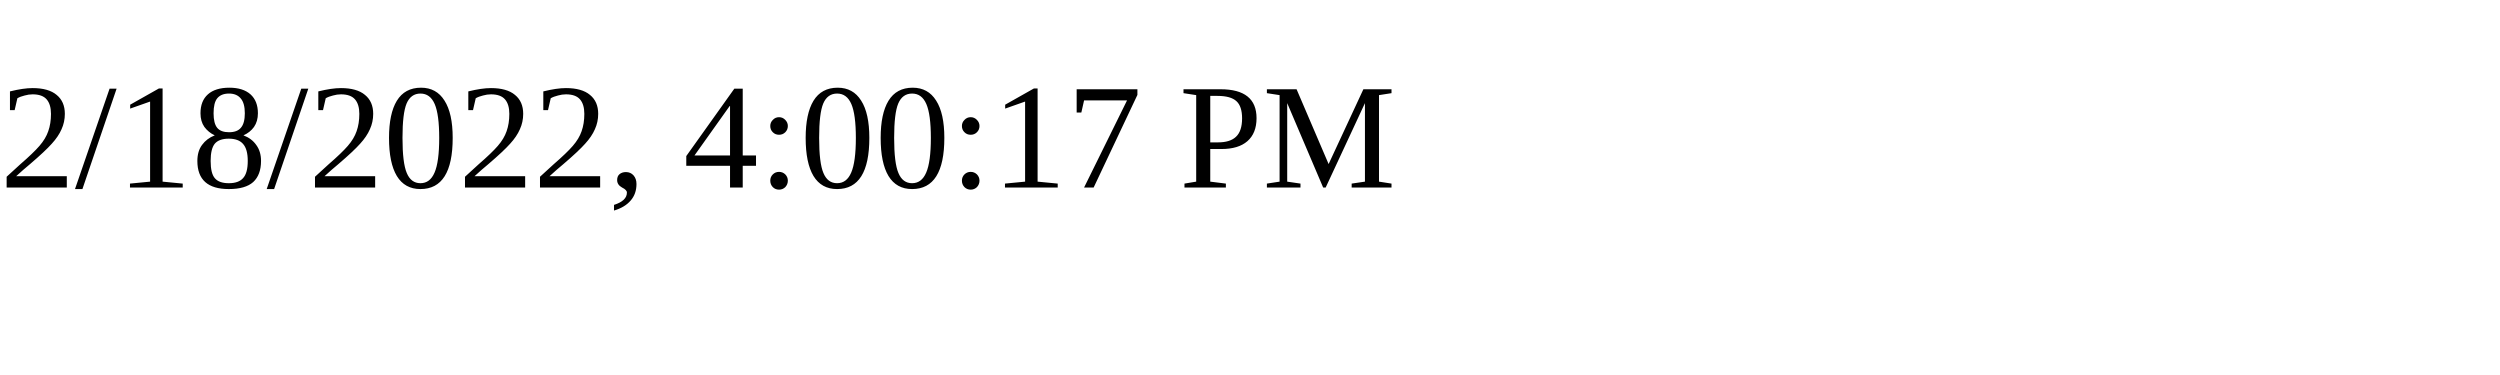
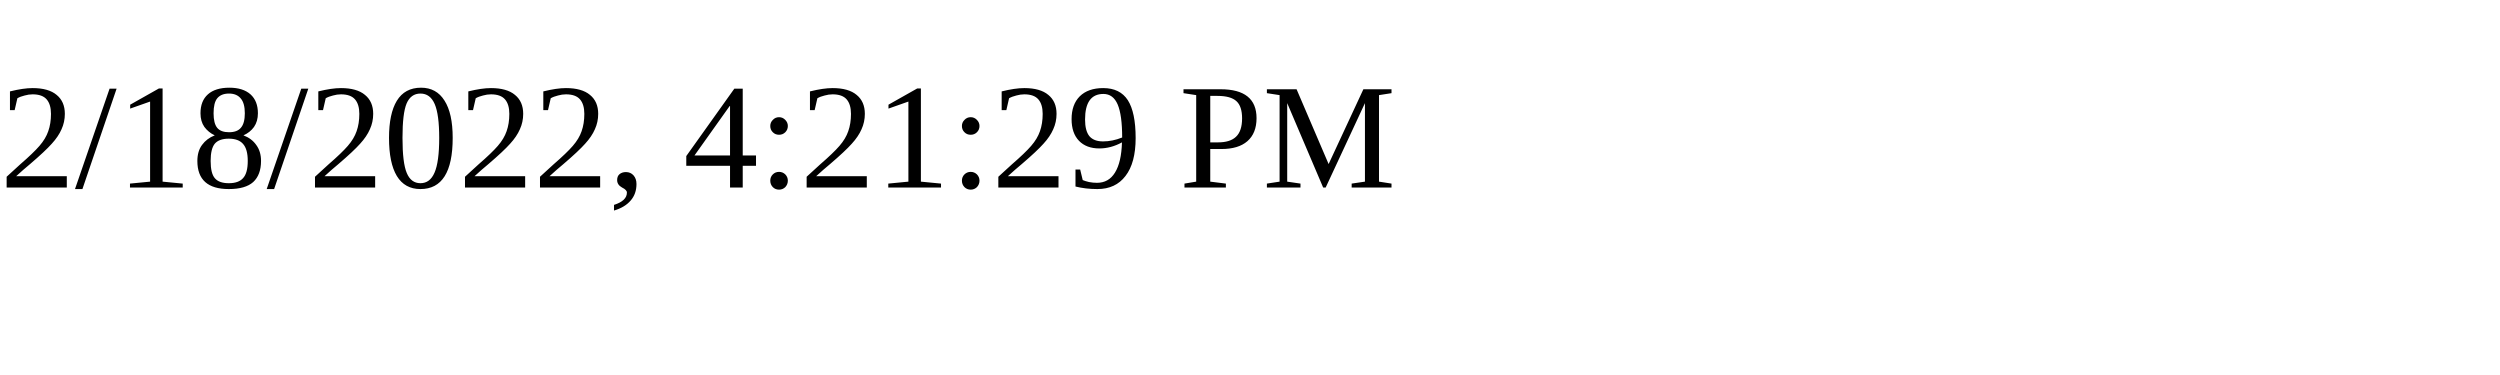
<svg xmlns="http://www.w3.org/2000/svg" height="30" width="200">
-   <text x="0" y="15">2/18/2022, 4:00:17 PM</text>
+   <text x="0" y="15">2/18/2022, 4:21:29 PM</text>
</svg>
